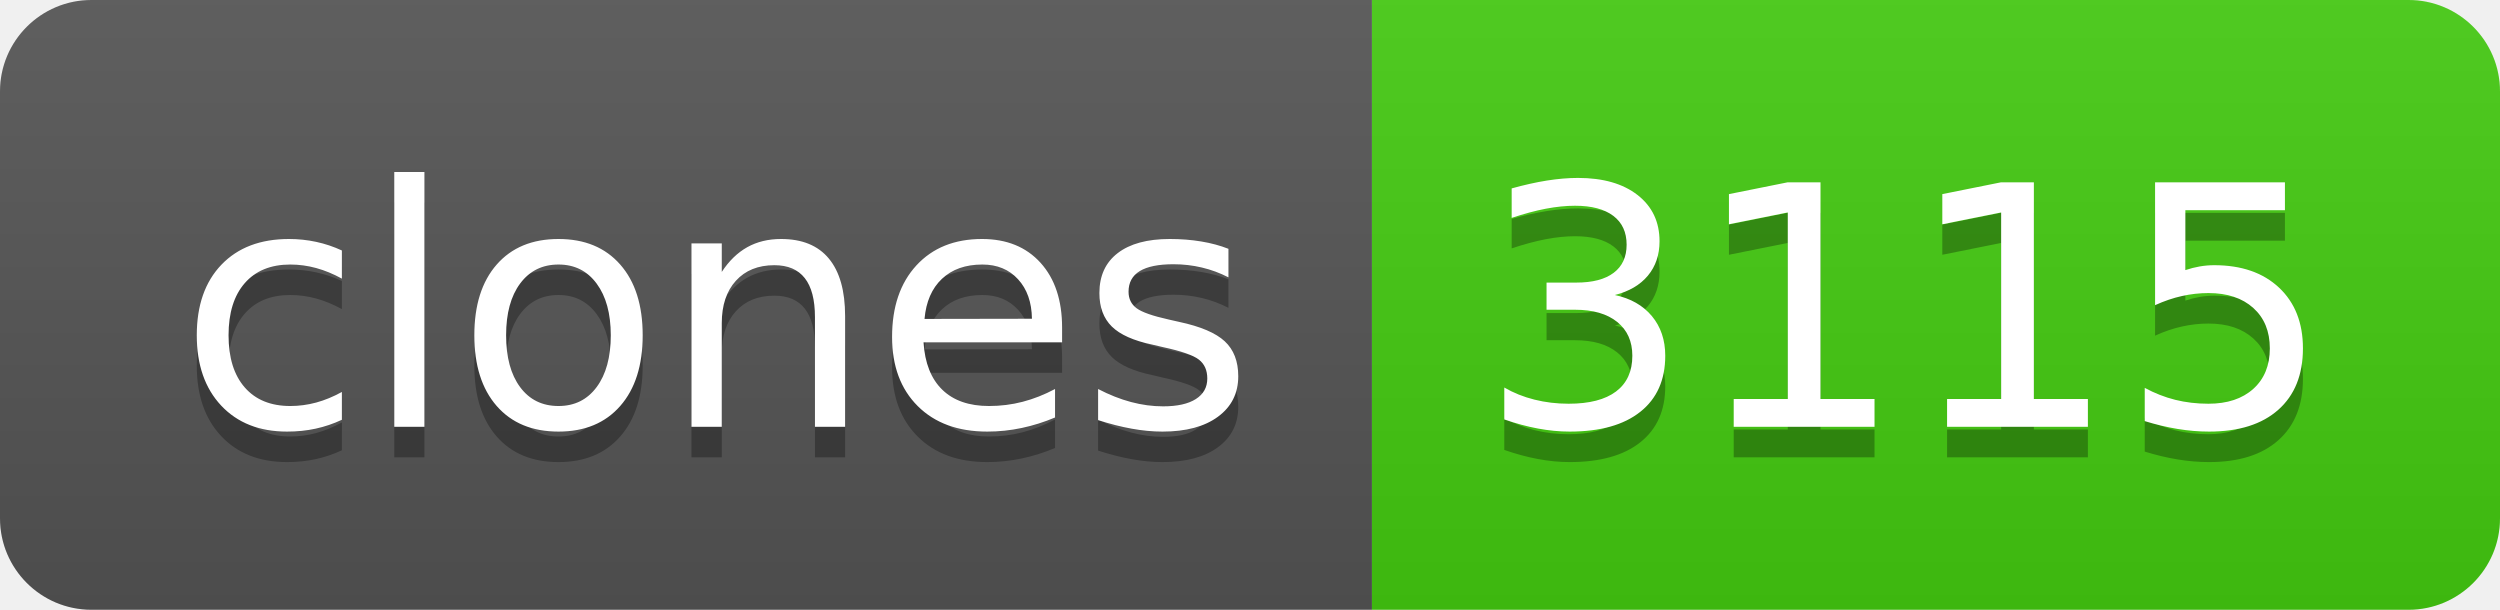
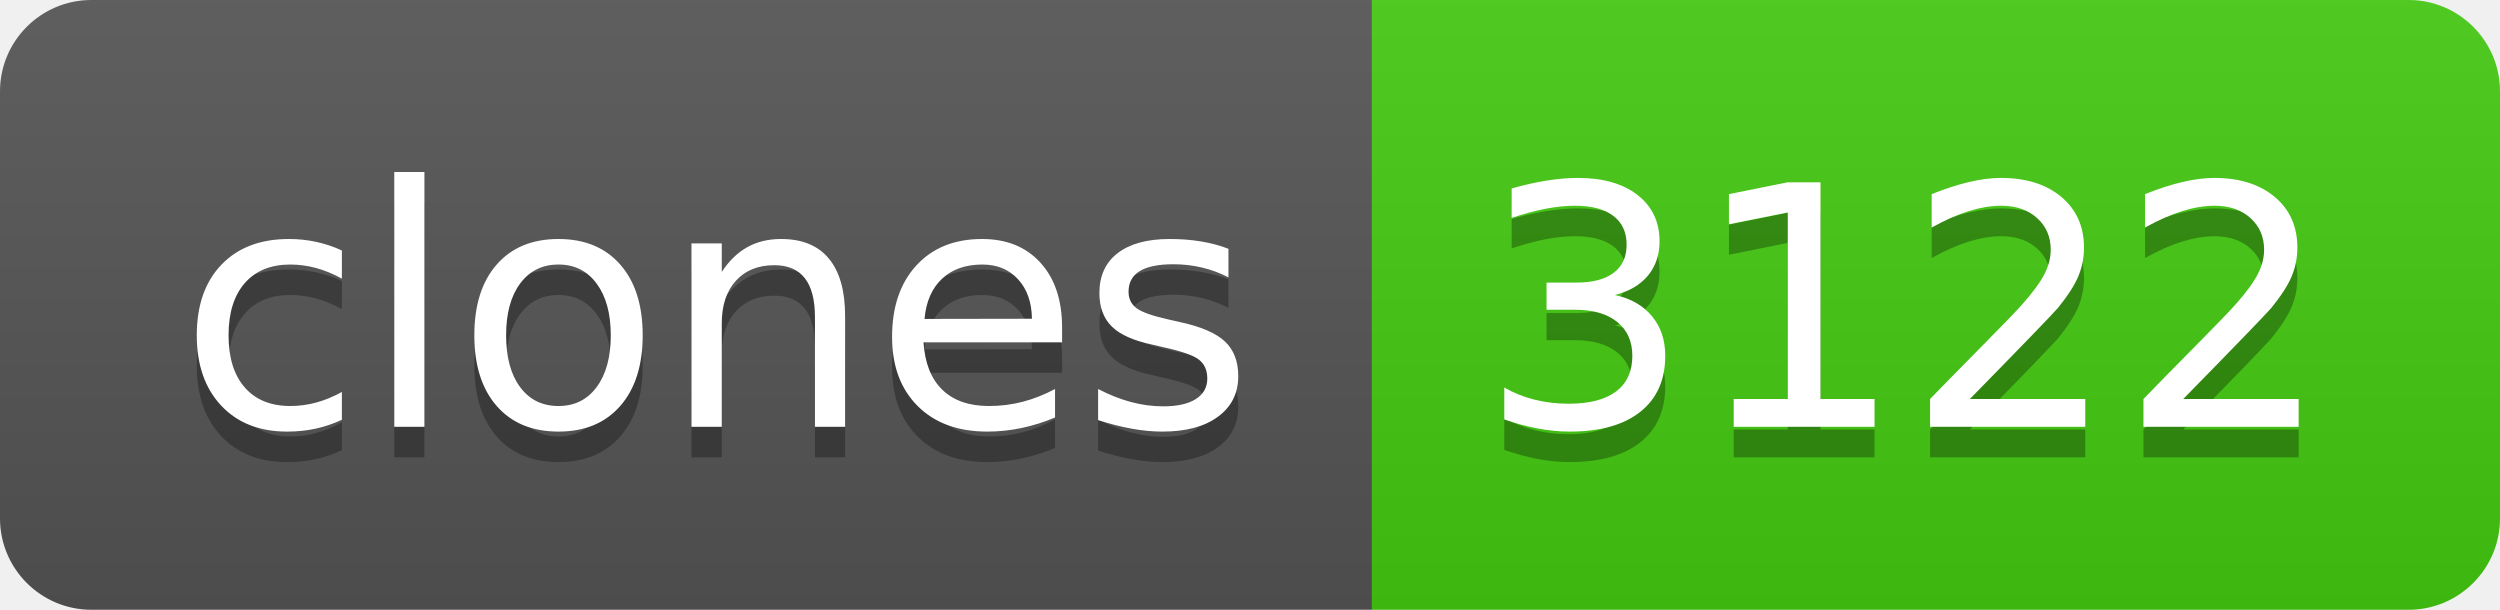
- <svg xmlns="http://www.w3.org/2000/svg" width="82" height="20" role="img" aria-label="clones: 3115">
+ <svg xmlns="http://www.w3.org/2000/svg" width="82" height="20" role="img" aria-label="clones: 3122">
  <linearGradient id="s" x2="0" y2="100%">
    <stop offset="0" stop-color="#bbb" stop-opacity=".1" />
    <stop offset="1" stop-opacity=".1" />
  </linearGradient>
  <clipPath id="r">
    <rect width="82" height="20" rx="3" fill="#fff" />
  </clipPath>
  <g clip-path="url(#r)">
    <rect width="45" height="20" fill="#555" />
    <rect x="45" width="37" height="20" fill="#4c1" />
    <rect width="82" height="20" fill="url(#s)" />
  </g>
  <g fill="#fff" text-anchor="middle" font-family="Verdana,Geneva,DejaVu Sans,sans-serif" text-rendering="geometricPrecision" font-size="110">
    <text aria-hidden="true" x="235" y="150" fill="#010101" fill-opacity=".3" transform="scale(.1)" textLength="350">clones</text>
    <text x="235" y="140" transform="scale(.1)" fill="#fff" textLength="350">clones</text>
-     <text aria-hidden="true" x="625" y="150" fill="#010101" fill-opacity=".3" transform="scale(.1)" textLength="270">3115</text>
-     <text x="625" y="140" transform="scale(.1)" fill="#fff" textLength="270">3115</text>
+     <text aria-hidden="true" x="625" y="150" fill="#010101" fill-opacity=".3" transform="scale(.1)" textLength="270">3122</text>
+     <text x="625" y="140" transform="scale(.1)" fill="#fff" textLength="270">3122</text>
  </g>
</svg>
